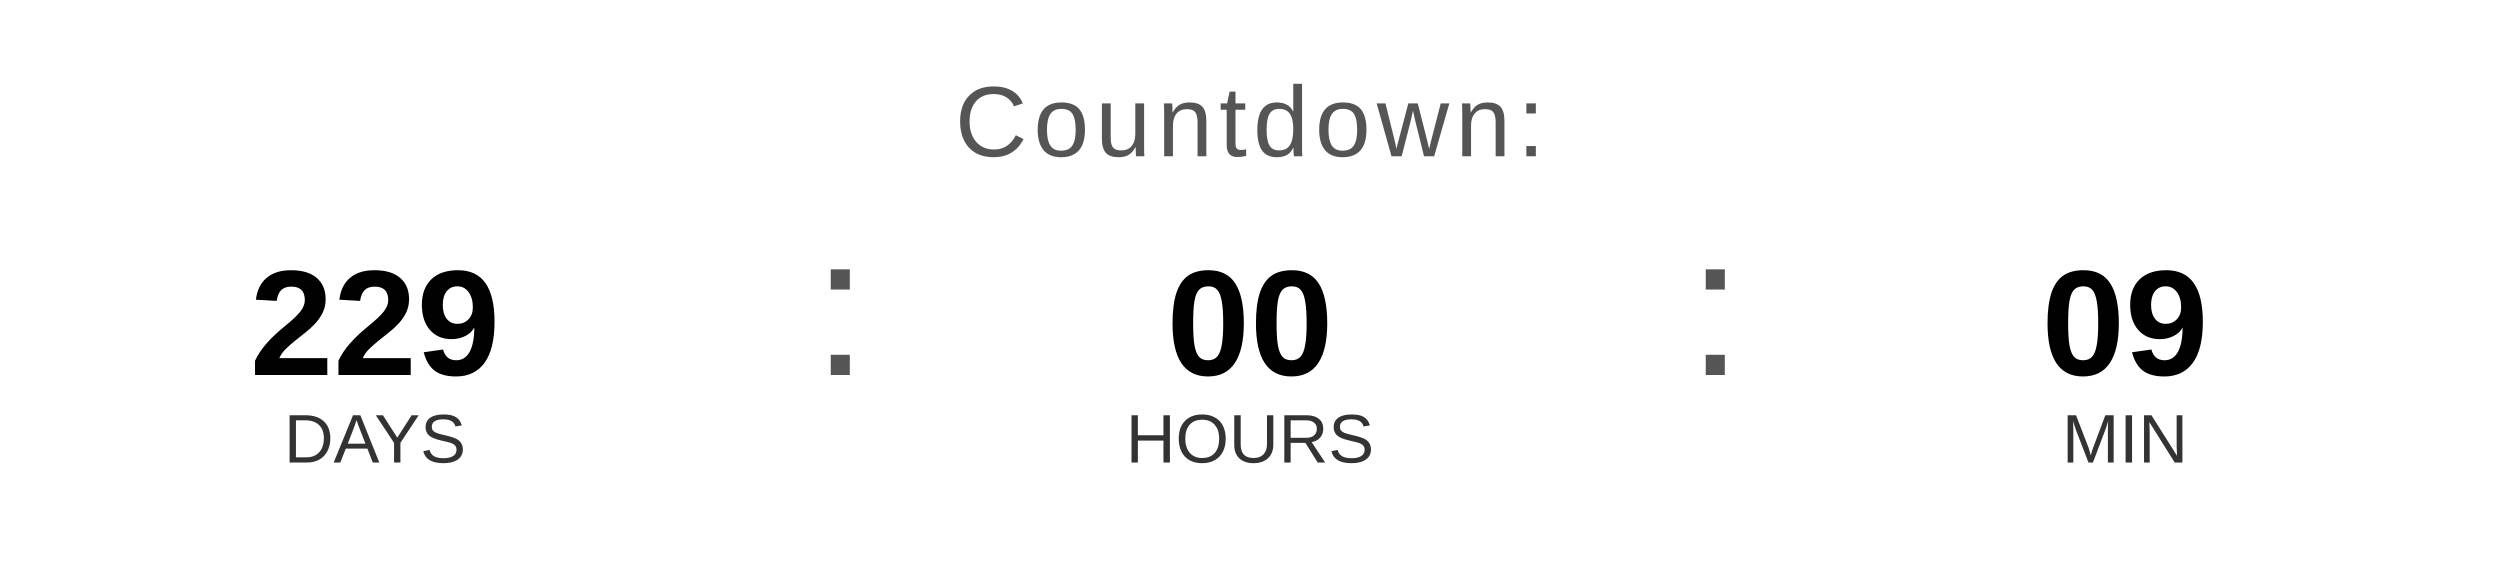
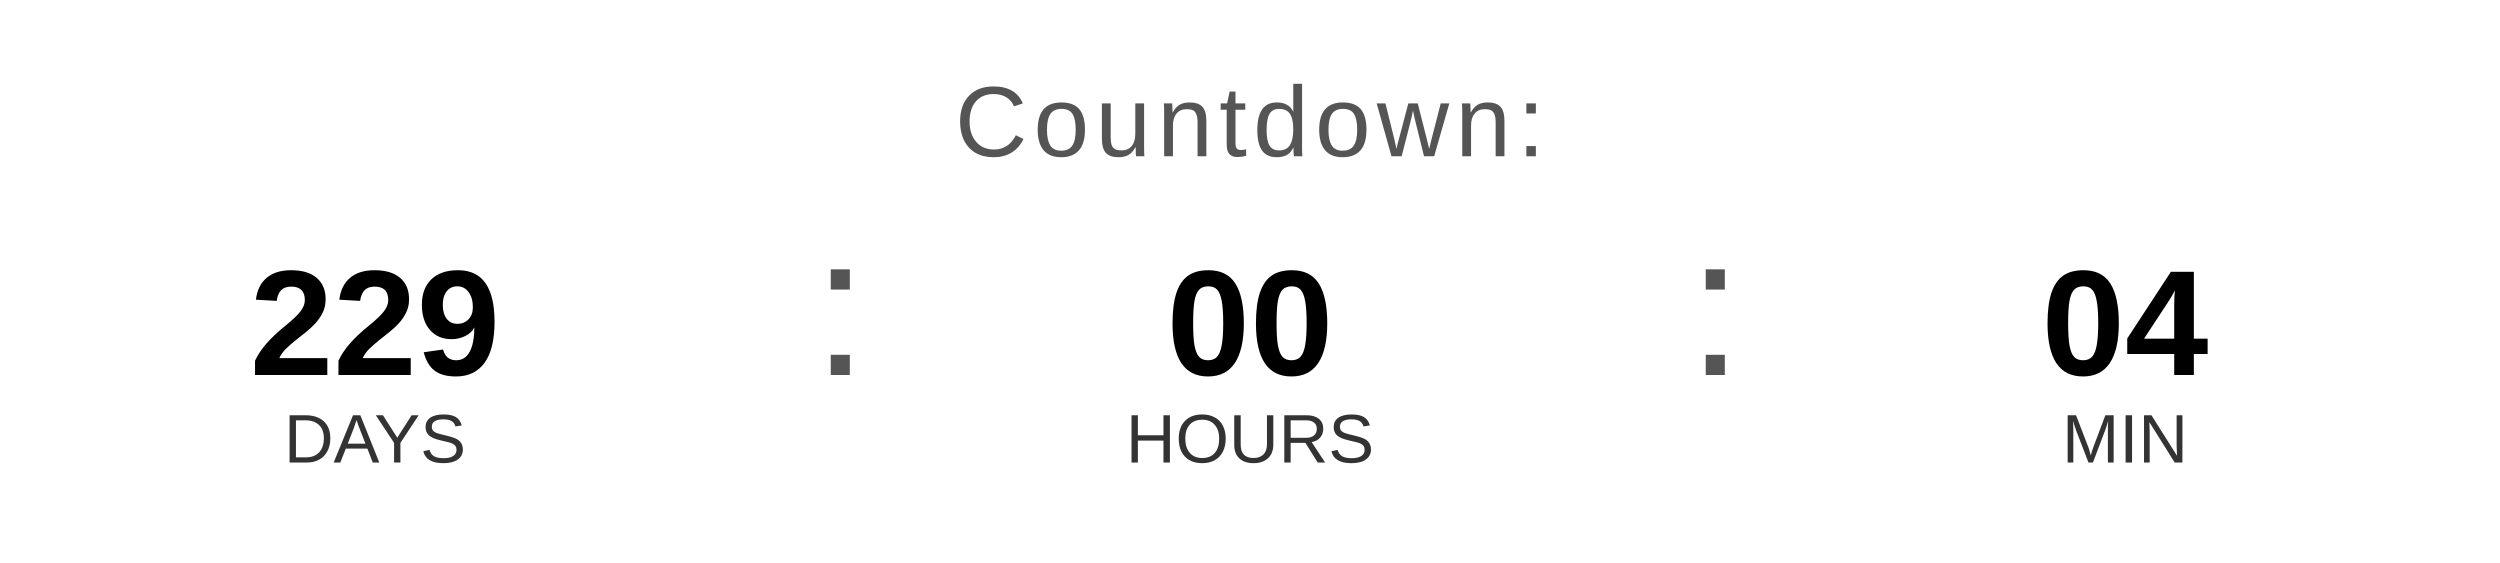
<svg xmlns="http://www.w3.org/2000/svg" width="400" height="90" viewBox="0 0 400 90">
  <text x="200" y="25" font-family="Arial, Helvetica, sans-serif" font-size="16" fill="#555555" text-anchor="middle" letter-spacing="1">
    Countdown:
  </text>
  <text x="60" y="60" font-family="Arial, Helvetica, sans-serif" font-size="24" font-weight="bold" fill="#000000" text-anchor="middle">229</text>
  <text x="60" y="74" font-family="Arial, Helvetica, sans-serif" font-size="11" fill="#333333" text-anchor="middle">DAYS</text>
  <text x="130" y="60" font-family="Arial, sans-serif" font-size="32" fill="#555555">:</text>
  <text x="200" y="60" font-family="Arial, Helvetica, sans-serif" font-size="24" font-weight="bold" fill="#000000" text-anchor="middle">00</text>
  <text x="200" y="74" font-family="Arial, Helvetica, sans-serif" font-size="11" fill="#333333" text-anchor="middle">HOURS</text>
  <text x="270" y="60" font-family="Arial, sans-serif" font-size="32" fill="#555555">:</text>
-   <text x="340" y="60" font-family="Arial, Helvetica, sans-serif" font-size="24" font-weight="bold" fill="#000000" text-anchor="middle">09</text>
+   <text x="340" y="60" font-family="Arial, Helvetica, sans-serif" font-size="24" font-weight="bold" fill="#000000" text-anchor="middle">04</text>
  <text x="340" y="74" font-family="Arial, Helvetica, sans-serif" font-size="11" fill="#333333" text-anchor="middle">MIN</text>
</svg>
